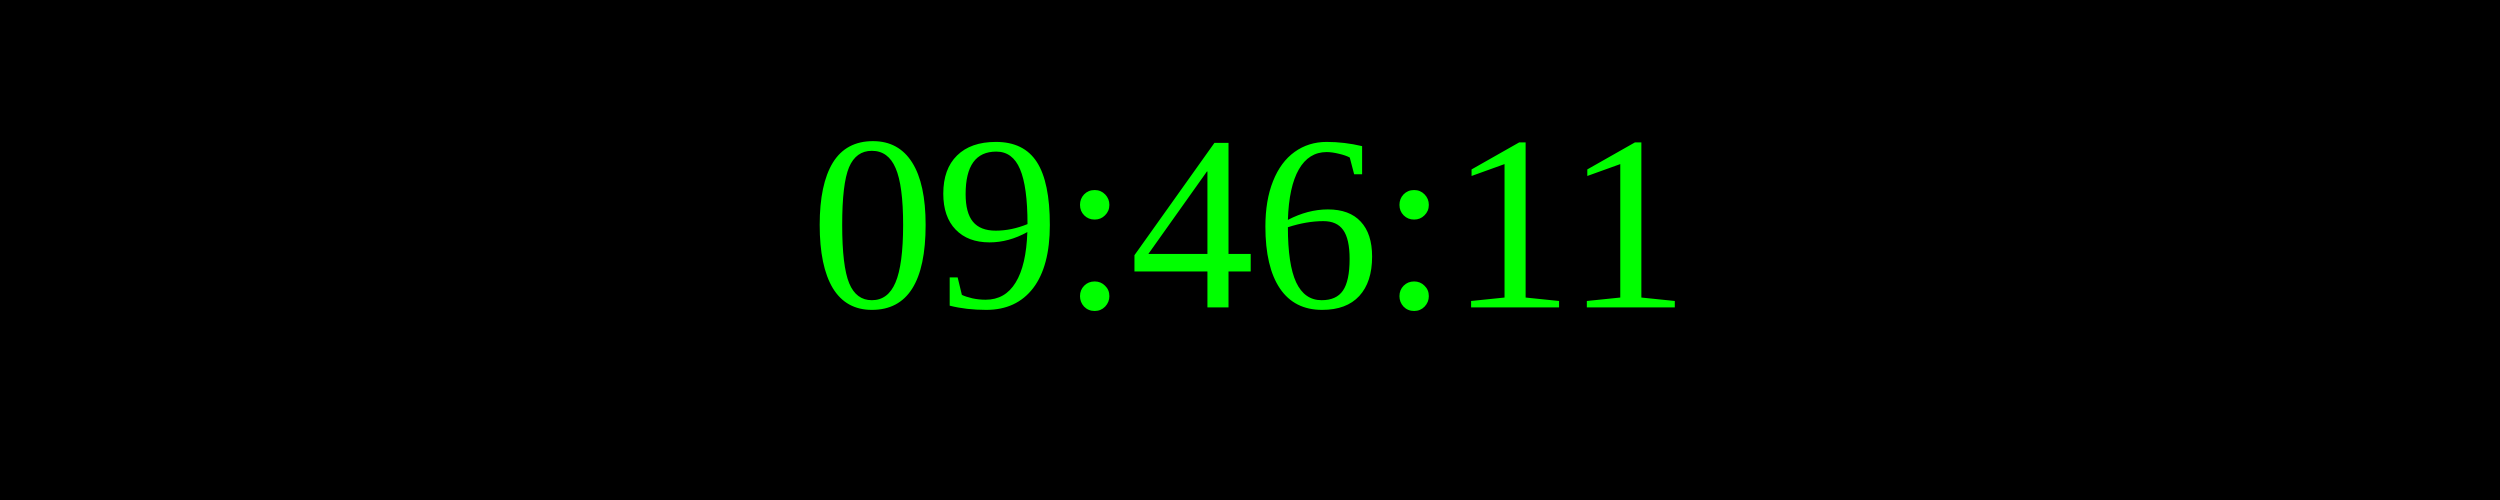
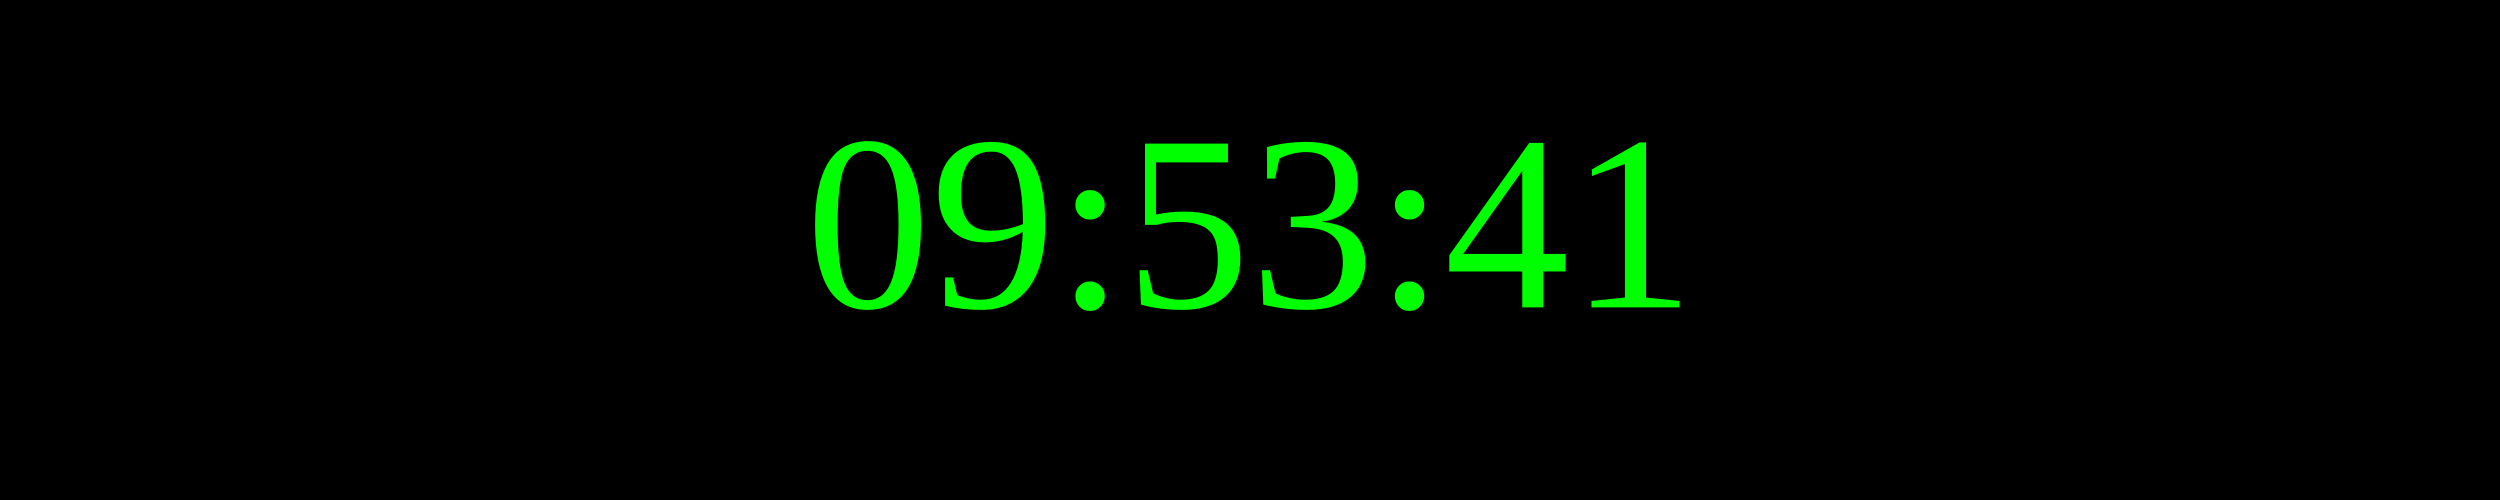
<svg xmlns="http://www.w3.org/2000/svg" width="250" height="50">
  <rect width="100%" height="100%" fill="black" />
  <text x="50%" y="50%" font-size="25" fill="lime" text-anchor="middle" dominant-baseline="middle">
- 09:46:11
+ 09:53:41
</text>
</svg>
